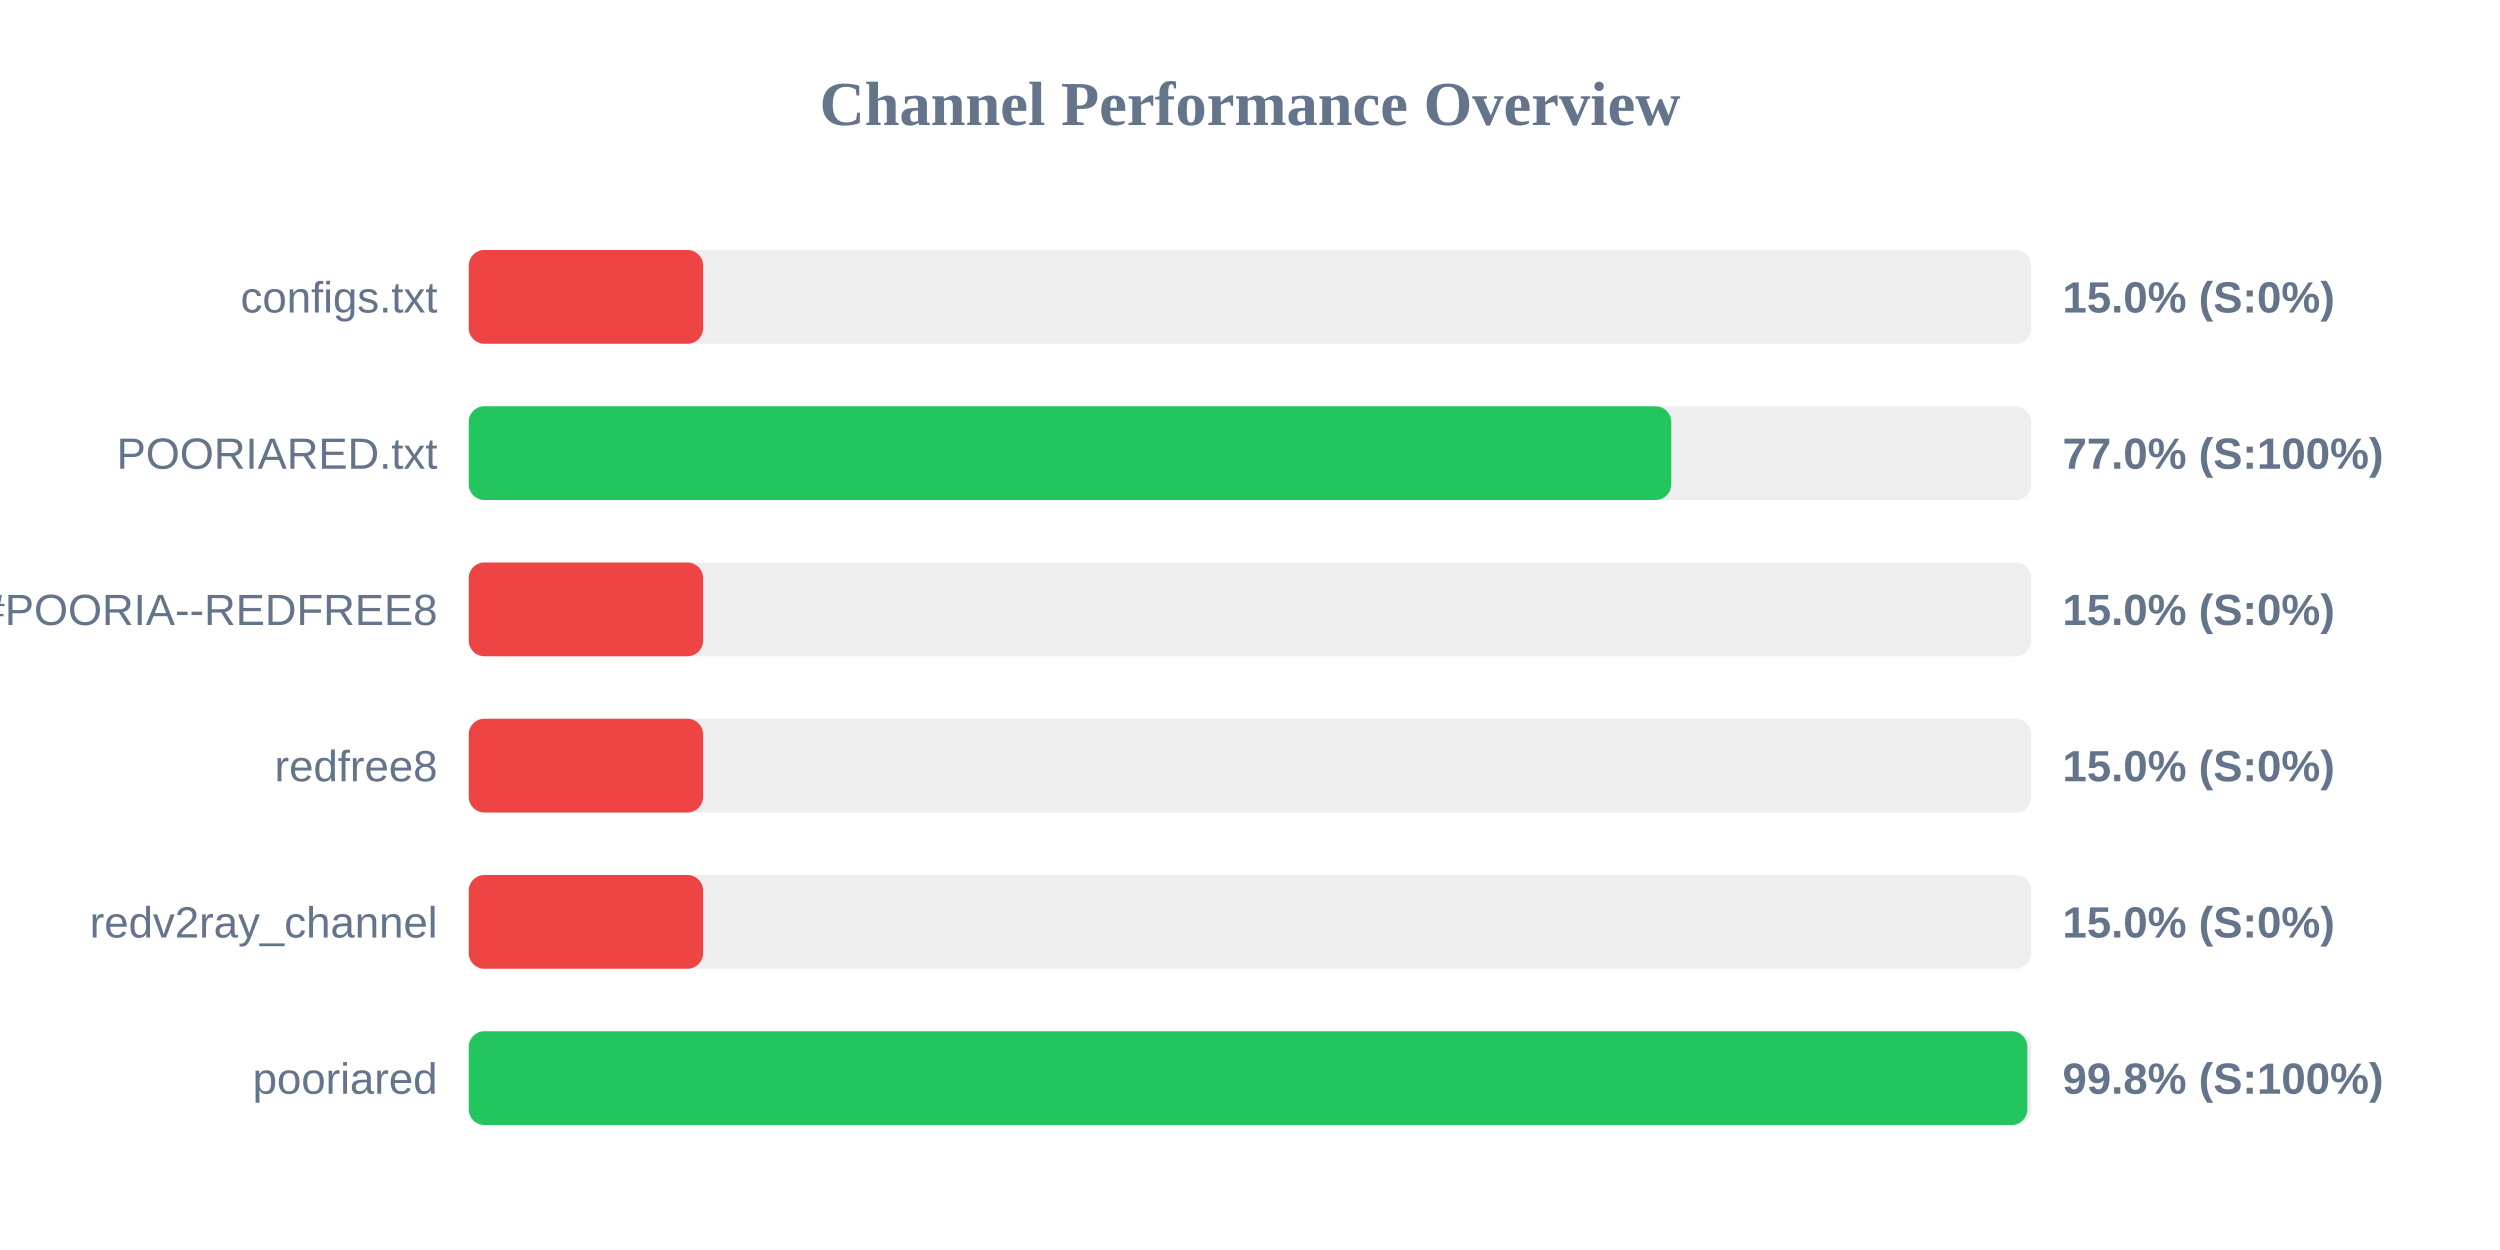
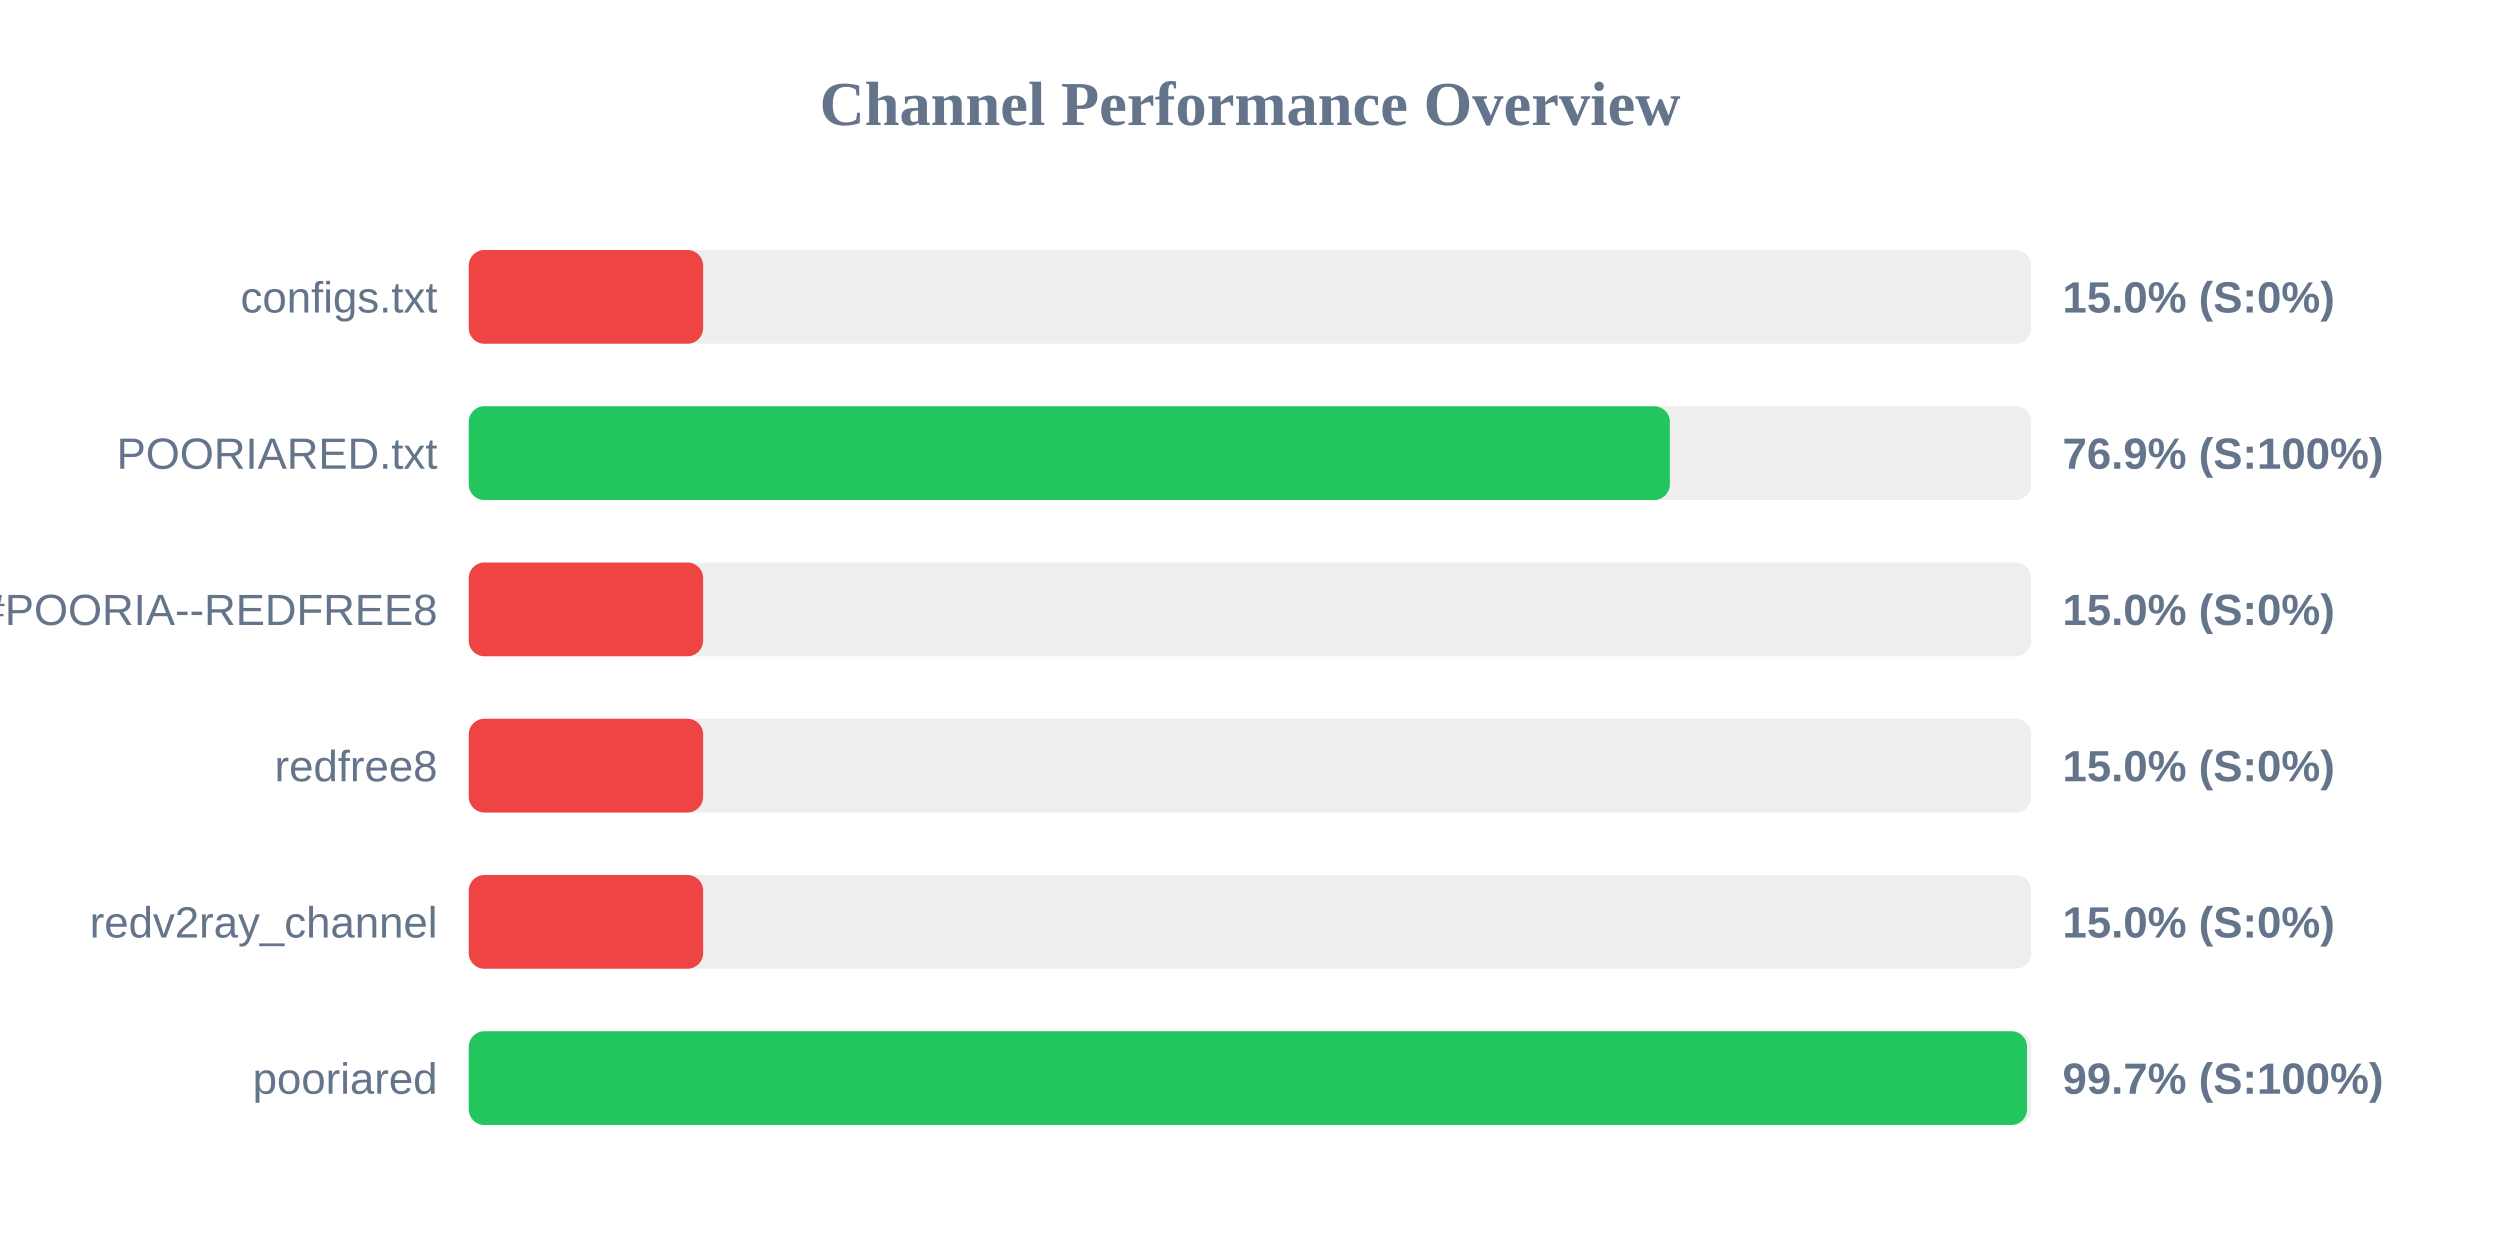
<svg xmlns="http://www.w3.org/2000/svg" width="800" height="400" version="1.1">
  <style>
        .row { font: 14px Arial; fill: #64748b; }
        .score { font: bold 14px Arial; fill: #64748b; }
    </style>
  <text x="400" y="40" text-anchor="middle" font-size="20px" font-weight="bold" fill="#64748b">Channel Performance Overview</text>
  <rect x="150" y="80" width="500" height="30" fill="#eee" rx="5" />
  <rect x="150" y="80" width="75.0" height="30" fill="#ef4444" rx="5" />
  <text x="140" y="100" text-anchor="end" class="row">configs.txt</text>
  <text x="660" y="100" text-anchor="start" class="score">15.0% (S:0%)</text>
  <rect x="150" y="130" width="500" height="30" fill="#eee" rx="5" />
-   <rect x="150" y="130" width="384.8" height="30" fill="#22c55e" rx="5" />
+   <rect x="150" y="130" width="384.35" height="30" fill="#22c55e" rx="5" />
  <text x="140" y="150" text-anchor="end" class="row">POORIARED.txt</text>
-   <text x="660" y="150" text-anchor="start" class="score">77.0% (S:100%)</text>
+   <text x="660" y="150" text-anchor="start" class="score">76.9% (S:100%)</text>
  <rect x="150" y="180" width="500" height="30" fill="#eee" rx="5" />
  <rect x="150" y="180" width="75.0" height="30" fill="#ef4444" rx="5" />
  <text x="140" y="200" text-anchor="end" class="row">POORIA--REDFREE8.txt#POORIA--REDFREE8</text>
  <text x="660" y="200" text-anchor="start" class="score">15.0% (S:0%)</text>
  <rect x="150" y="230" width="500" height="30" fill="#eee" rx="5" />
  <rect x="150" y="230" width="75.0" height="30" fill="#ef4444" rx="5" />
  <text x="140" y="250" text-anchor="end" class="row">redfree8</text>
  <text x="660" y="250" text-anchor="start" class="score">15.0% (S:0%)</text>
  <rect x="150" y="280" width="500" height="30" fill="#eee" rx="5" />
  <rect x="150" y="280" width="75.0" height="30" fill="#ef4444" rx="5" />
  <text x="140" y="300" text-anchor="end" class="row">redv2ray_channel</text>
  <text x="660" y="300" text-anchor="start" class="score">15.0% (S:0%)</text>
  <rect x="150" y="330" width="500" height="30" fill="#eee" rx="5" />
-   <rect x="150" y="330" width="498.75" height="30" fill="#22c55e" rx="5" />
+   <rect x="150" y="330" width="498.65" height="30" fill="#22c55e" rx="5" />
  <text x="140" y="350" text-anchor="end" class="row">pooriared</text>
-   <text x="660" y="350" text-anchor="start" class="score">99.8% (S:100%)</text>
+   <text x="660" y="350" text-anchor="start" class="score">99.7% (S:100%)</text>
</svg>
